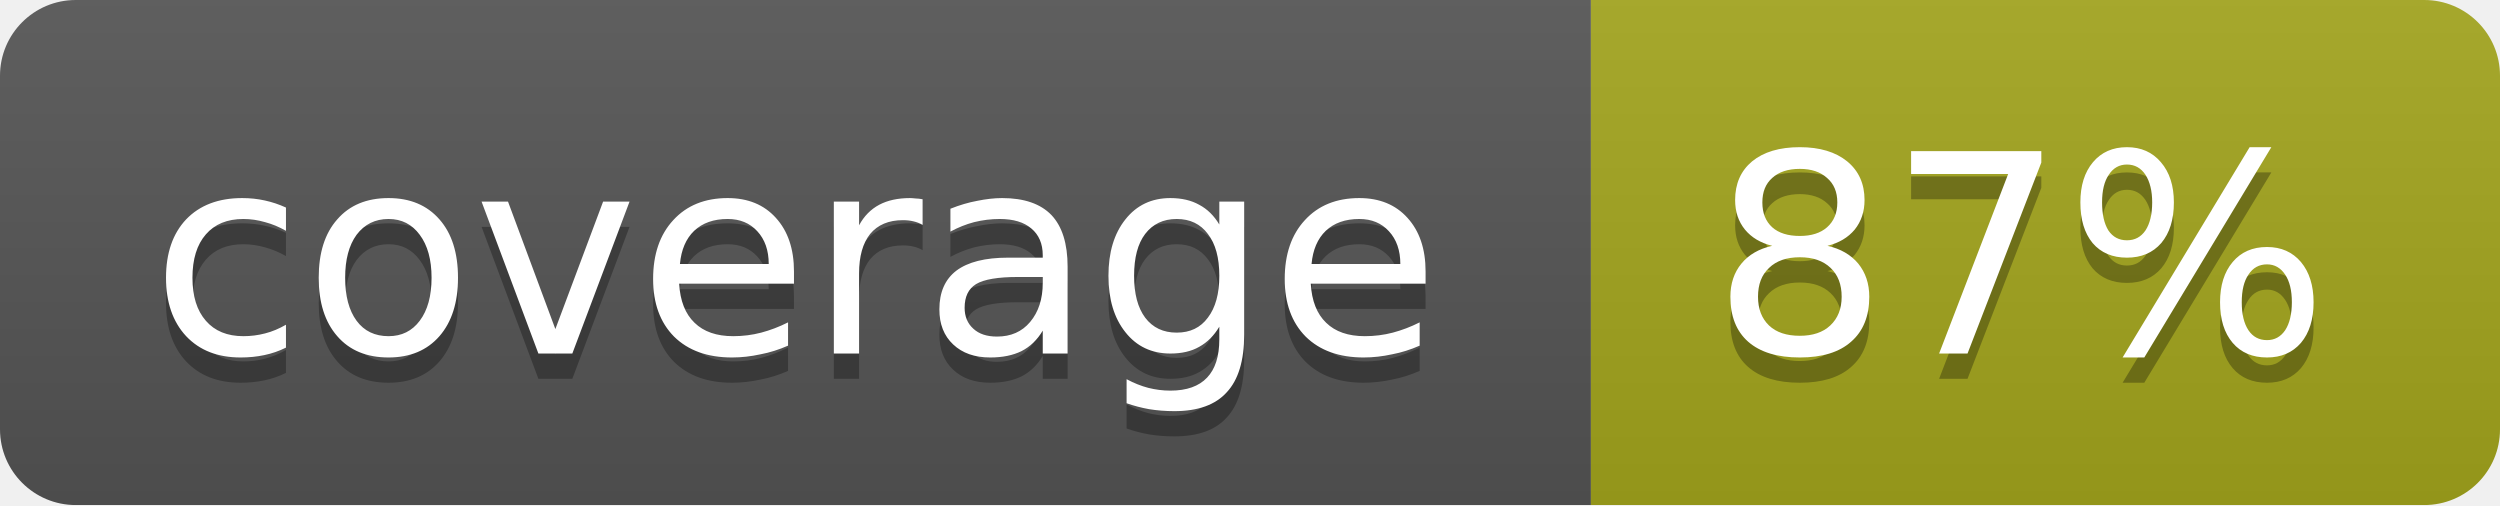
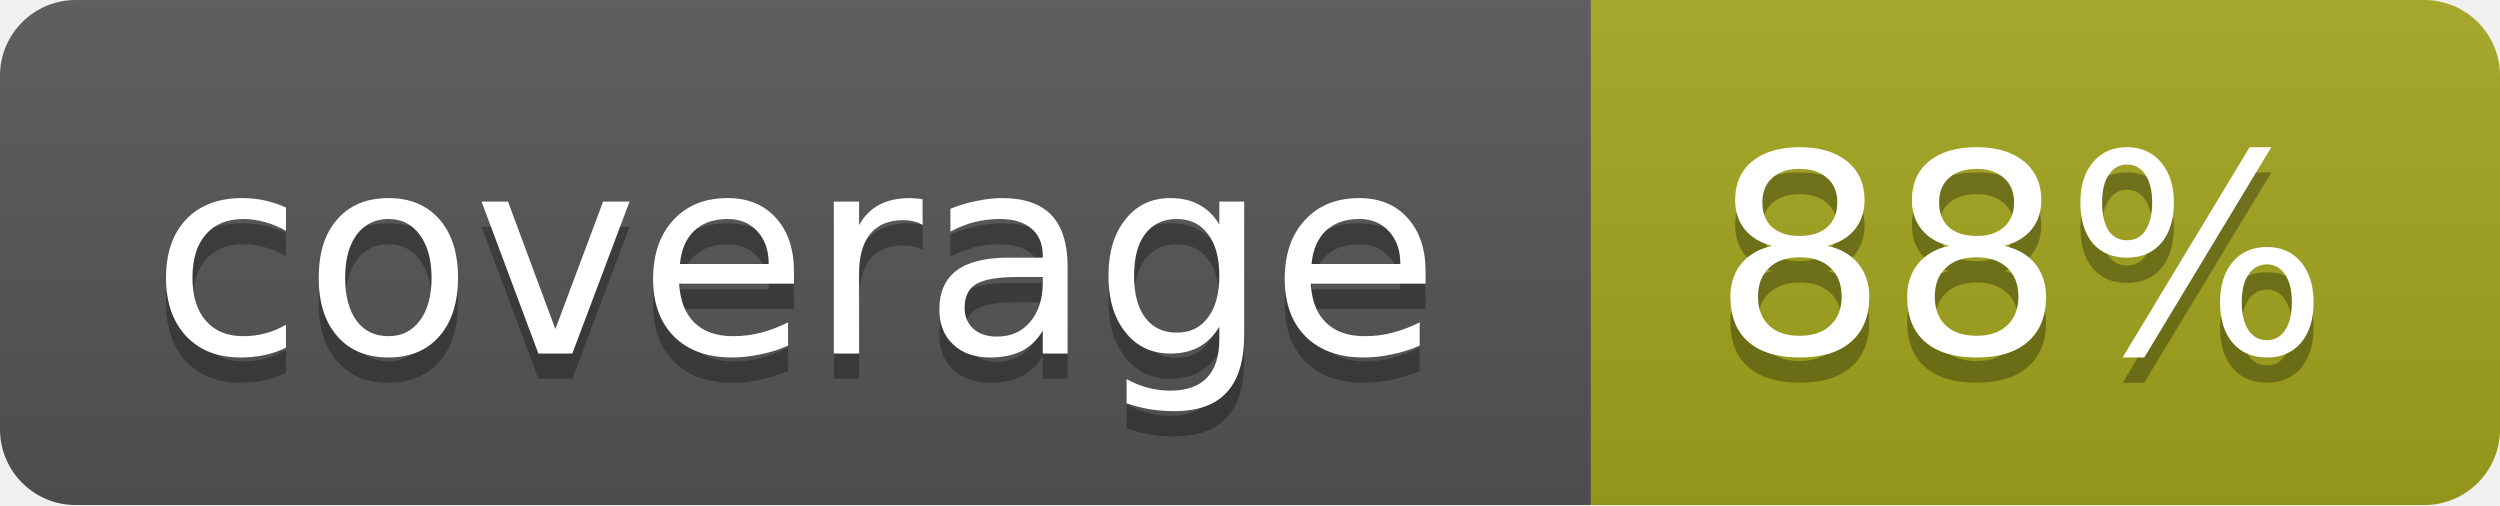
<svg xmlns="http://www.w3.org/2000/svg" width="99" height="20">
  <linearGradient id="b" x2="0" y2="100%">
    <stop offset="0" stop-color="#bbb" stop-opacity=".1" />
    <stop offset="1" stop-opacity=".1" />
  </linearGradient>
  <mask id="a">
    <rect width="99" height="20" rx="3" fill="#fff" />
  </mask>
  <g mask="url(#a)">
    <path fill="#555" d="M0 0h63v20H0z" />
    <path fill="#a4a61d" d="M63 0h36v20H63z" />
    <path fill="url(#b)" d="M0 0h99v20H0z" />
  </g>
  <g fill="#fff" text-anchor="middle" font-family="DejaVu Sans,Verdana,Geneva,sans-serif" font-size="11">
    <text x="31.5" y="15" fill="#010101" fill-opacity=".3">coverage</text>
    <text x="31.5" y="14">coverage</text>
-     <text x="80" y="15" fill="#010101" fill-opacity=".3">87%</text>
-     <text x="80" y="14">87%</text>
+     <text x="80" y="15" fill="#010101" fill-opacity=".3">88%</text>
+     <text x="80" y="14">88%</text>
  </g>
</svg>
